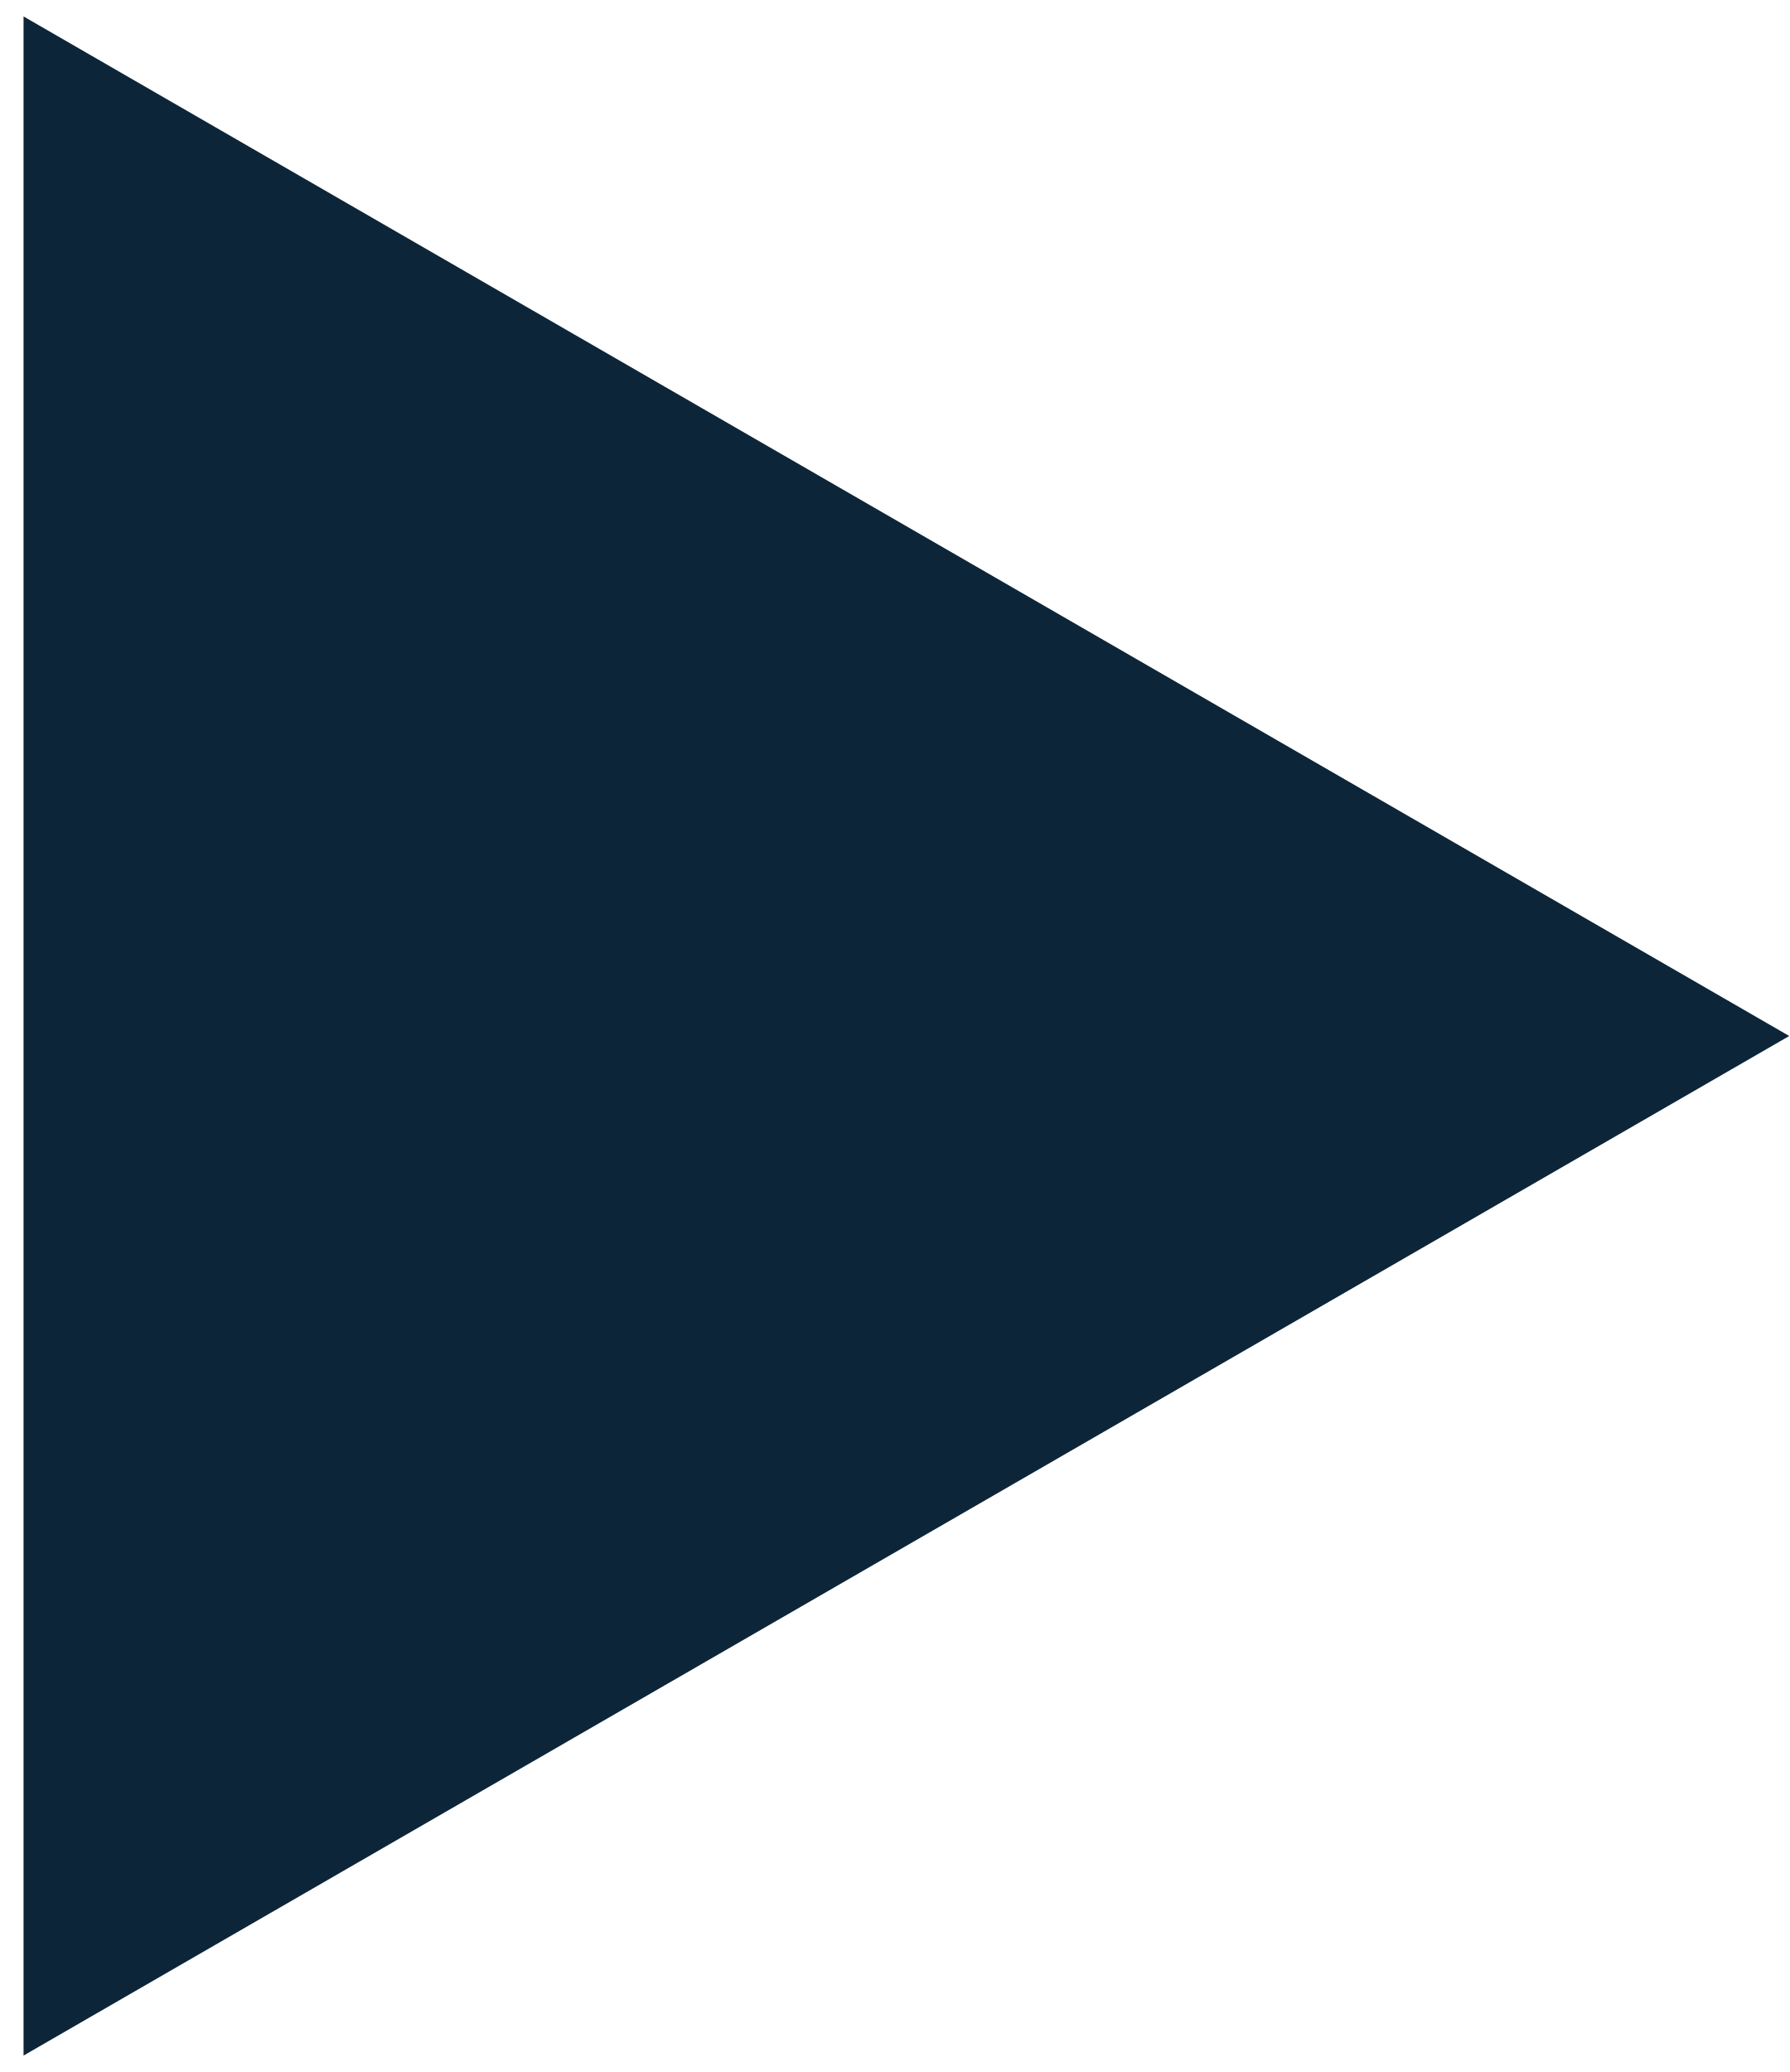
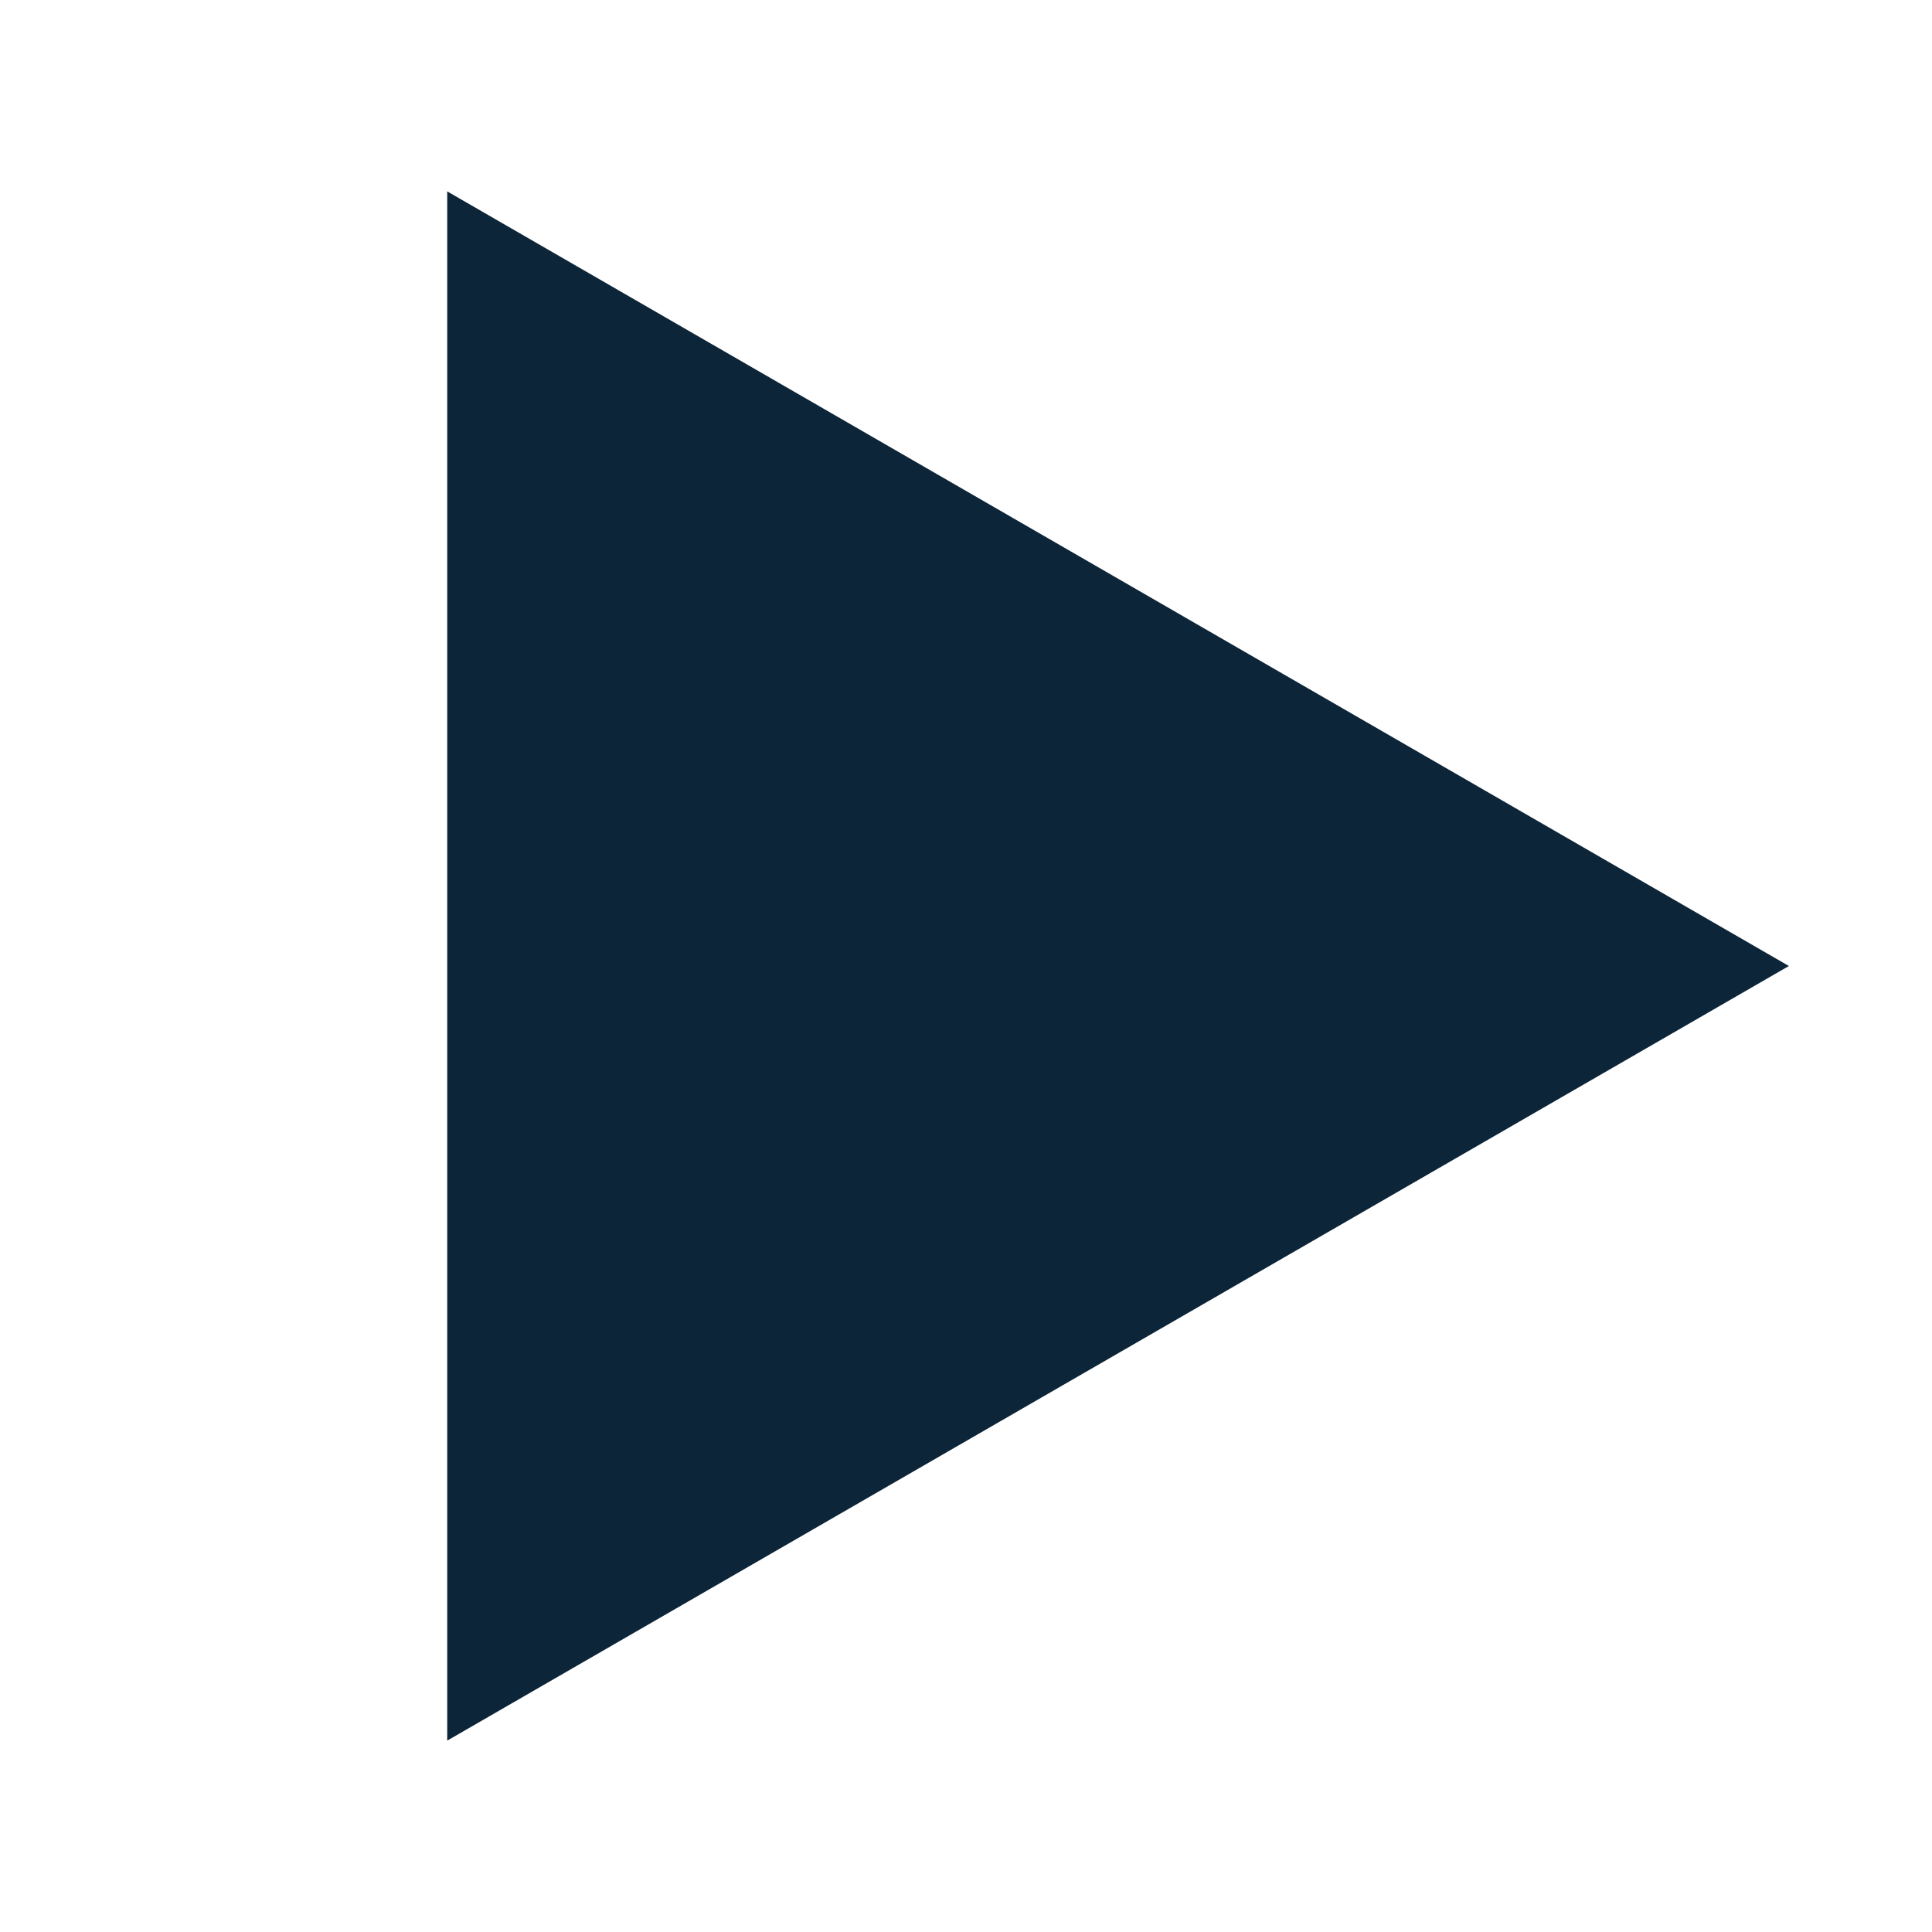
- <svg xmlns="http://www.w3.org/2000/svg" width="38" height="44" viewBox="0 0 38 44" fill="none">
-   <path d="M38 22L0.5 43.651L0.5 0.349L38 22Z" fill="#0D2538" />
+ <svg xmlns="http://www.w3.org/2000/svg" width="54" height="54" viewBox="0 0 54 54" fill="none">
+   <path d="M50 27L12.5 48.651L12.5 5.349L50 27Z" fill="#0D2538" />
</svg>
